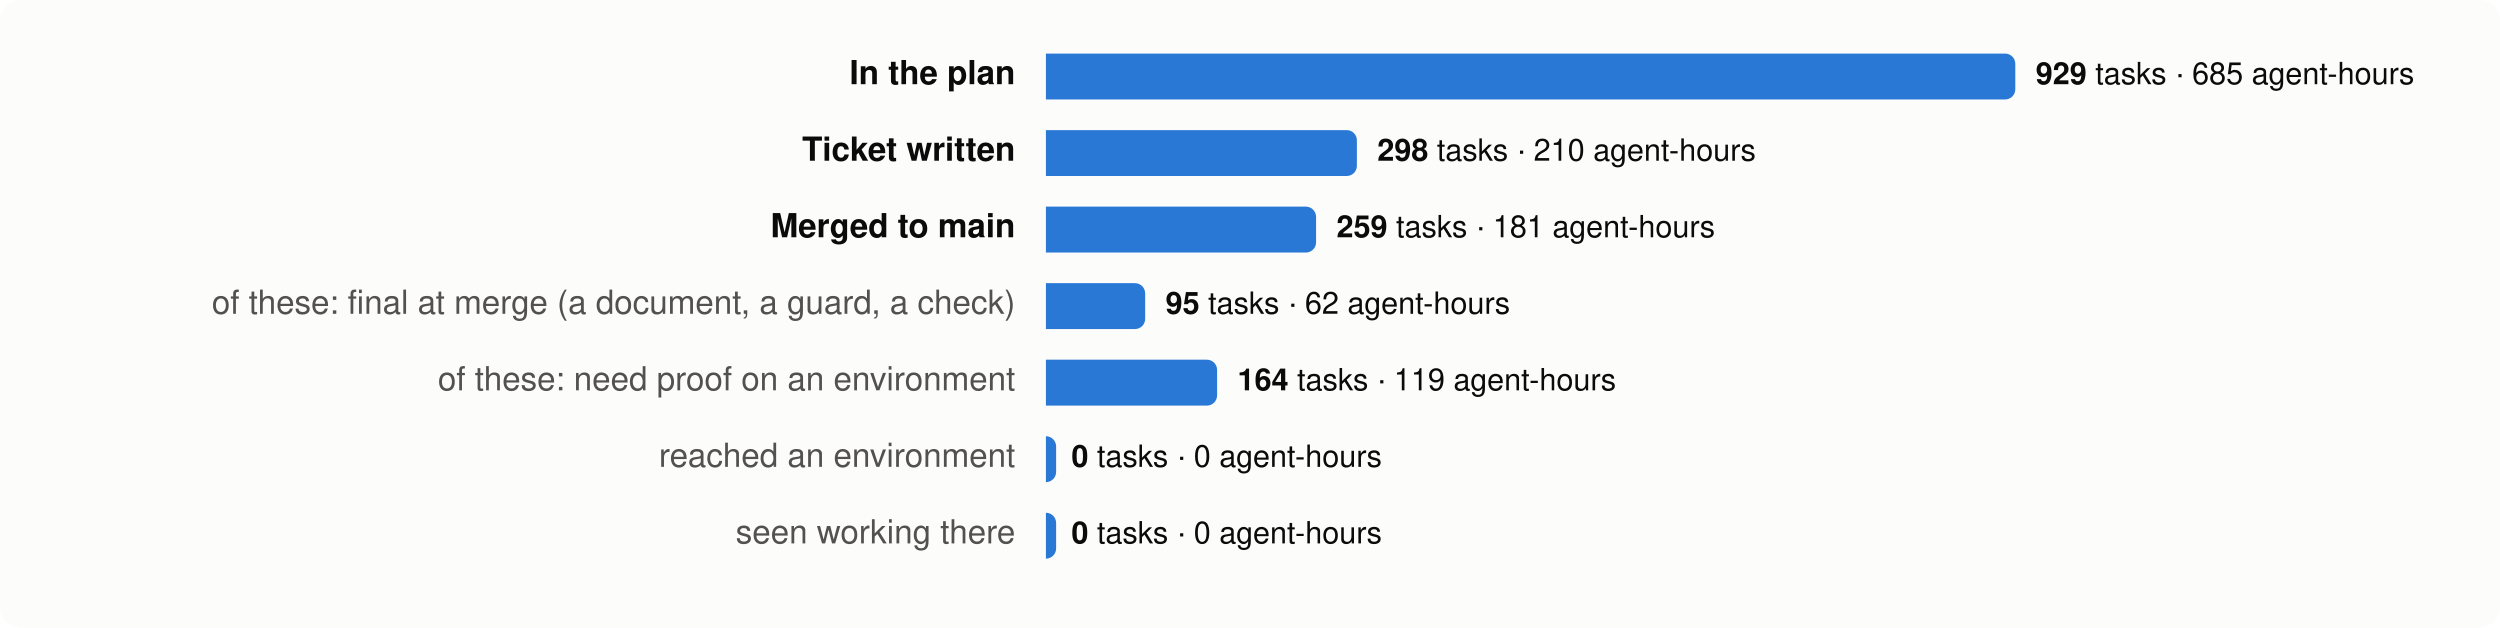
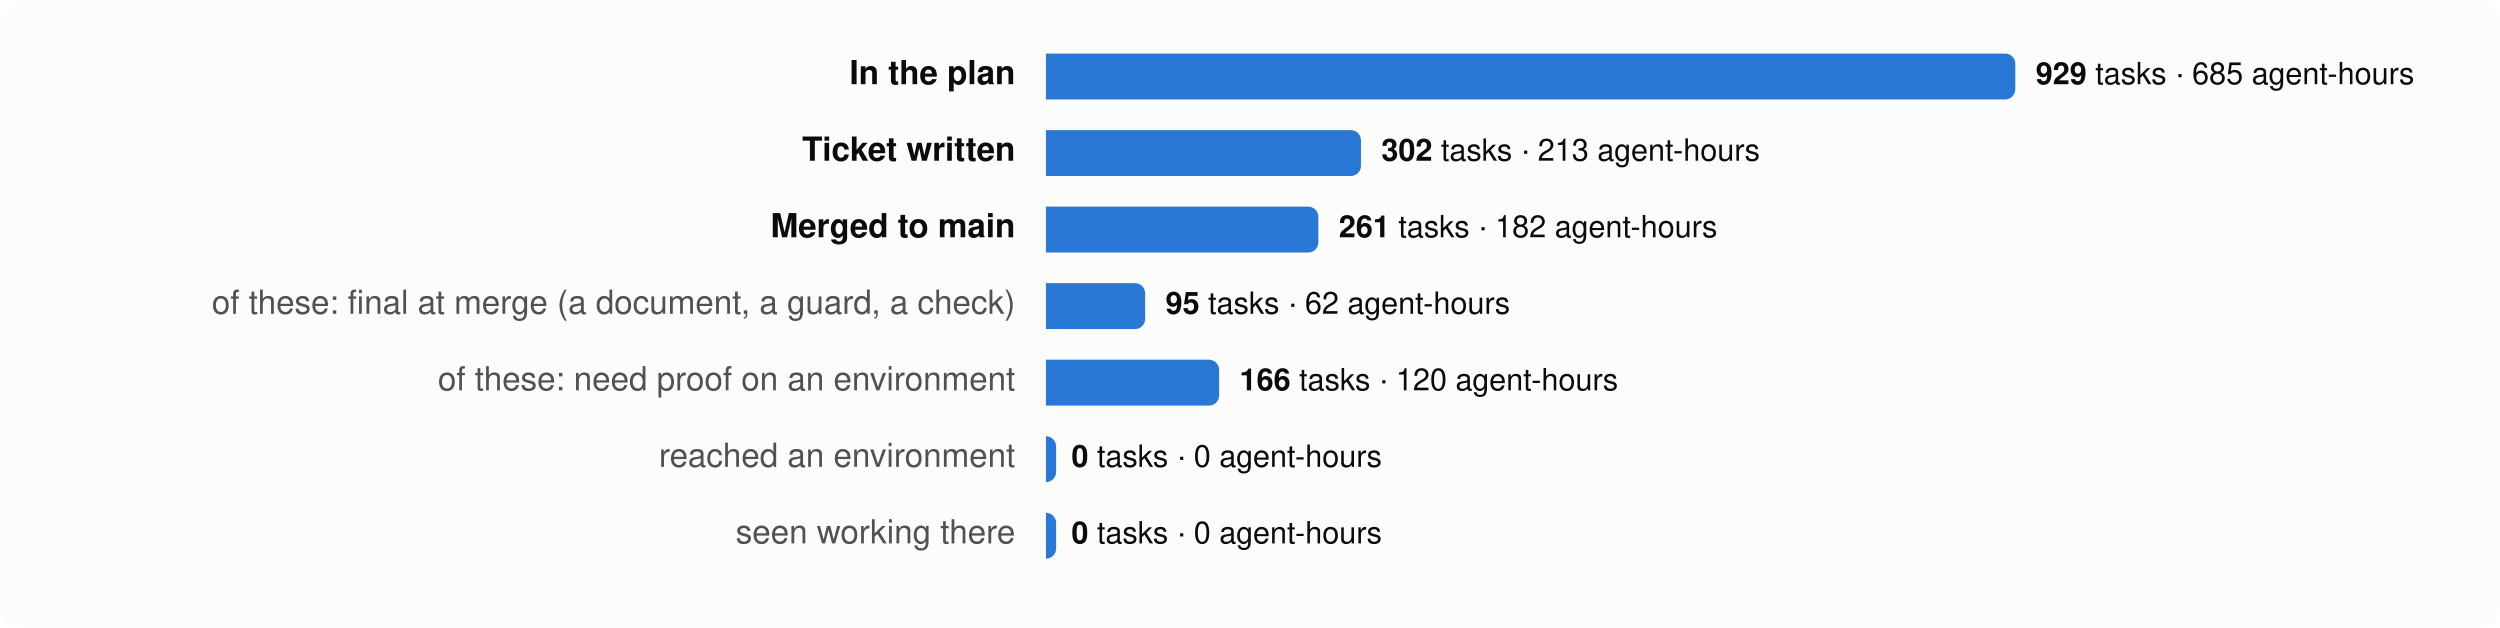
<svg xmlns="http://www.w3.org/2000/svg" viewBox="0 0 980 246" width="980" height="246" font-family="system-ui,-apple-system,Segoe UI,Helvetica,Arial,sans-serif" font-size="13">
  <rect width="980" height="246" rx="8" fill="#fcfcfb" />
  <text x="398" y="33" text-anchor="end" fill="#0b0b0b" font-weight="600">In the plan</text>
  <path d="M410,21 h376.0 a4,4 0 0 1 4,4 v10 a4,4 0 0 1 -4,4 h-376.0 z" fill="#2a78d6" />
  <text x="798.0" y="33" fill="#0b0b0b" font-size="12">
    <tspan font-weight="600">929</tspan> tasks · 685 agent-hours</text>
  <text x="398" y="63" text-anchor="end" fill="#0b0b0b" font-weight="600">Ticket written</text>
-   <path d="M410,51 h117.9 a4,4 0 0 1 4,4 v10 a4,4 0 0 1 -4,4 h-117.9 z" fill="#2a78d6" />
-   <text x="539.9" y="63" fill="#0b0b0b" font-size="12">
-     <tspan font-weight="600">298</tspan> tasks · 210 agent-hours</text>
+   <path d="M410,51 h119.5 a4,4 0 0 1 4,4 v10 a4,4 0 0 1 -4,4 h-119.5 z" fill="#2a78d6" />
+   <text x="541.5" y="63" fill="#0b0b0b" font-size="12">
+     <tspan font-weight="600">302</tspan> tasks · 213 agent-hours</text>
  <text x="398" y="93" text-anchor="end" fill="#0b0b0b" font-weight="600">Merged to main</text>
-   <path d="M410,81 h101.9 a4,4 0 0 1 4,4 v10 a4,4 0 0 1 -4,4 h-101.9 z" fill="#2a78d6" />
-   <text x="523.9" y="93" fill="#0b0b0b" font-size="12">
-     <tspan font-weight="600">259</tspan> tasks · 181 agent-hours</text>
+   <path d="M410,81 h102.8 a4,4 0 0 1 4,4 v10 a4,4 0 0 1 -4,4 h-102.8 z" fill="#2a78d6" />
+   <text x="524.8" y="93" fill="#0b0b0b" font-size="12">
+     <tspan font-weight="600">261</tspan> tasks · 182 agent-hours</text>
  <text x="398" y="123" text-anchor="end" fill="#52514e" font-weight="400">of these: final at merge (a document, a guard, a check)</text>
  <path d="M410,111 h34.9 a4,4 0 0 1 4,4 v10 a4,4 0 0 1 -4,4 h-34.9 z" fill="#2a78d6" />
  <text x="456.9" y="123" fill="#0b0b0b" font-size="12">
    <tspan font-weight="600">95</tspan> tasks · 62 agent-hours</text>
  <text x="398" y="153" text-anchor="end" fill="#52514e" font-weight="400">of these: need proof on an environment</text>
-   <path d="M410,141 h63.1 a4,4 0 0 1 4,4 v10 a4,4 0 0 1 -4,4 h-63.1 z" fill="#2a78d6" />
-   <text x="485.1" y="153" fill="#0b0b0b" font-size="12">
-     <tspan font-weight="600">164</tspan> tasks · 119 agent-hours</text>
+   <path d="M410,141 h63.9 a4,4 0 0 1 4,4 v10 a4,4 0 0 1 -4,4 h-63.9 z" fill="#2a78d6" />
+   <text x="485.9" y="153" fill="#0b0b0b" font-size="12">
+     <tspan font-weight="600">166</tspan> tasks · 120 agent-hours</text>
  <text x="398" y="183" text-anchor="end" fill="#52514e" font-weight="400">reached an environment</text>
  <path d="M410,171 h0.0 a4,4 0 0 1 4,4 v10 a4,4 0 0 1 -4,4 h-0.0 z" fill="#2a78d6" />
  <text x="420.0" y="183" fill="#0b0b0b" font-size="12">
    <tspan font-weight="600">0</tspan> tasks · 0 agent-hours</text>
  <text x="398" y="213" text-anchor="end" fill="#52514e" font-weight="400">seen working there</text>
  <path d="M410,201 h0.0 a4,4 0 0 1 4,4 v10 a4,4 0 0 1 -4,4 h-0.0 z" fill="#2a78d6" />
  <text x="420.0" y="213" fill="#0b0b0b" font-size="12">
    <tspan font-weight="600">0</tspan> tasks · 0 agent-hours</text>
</svg>
